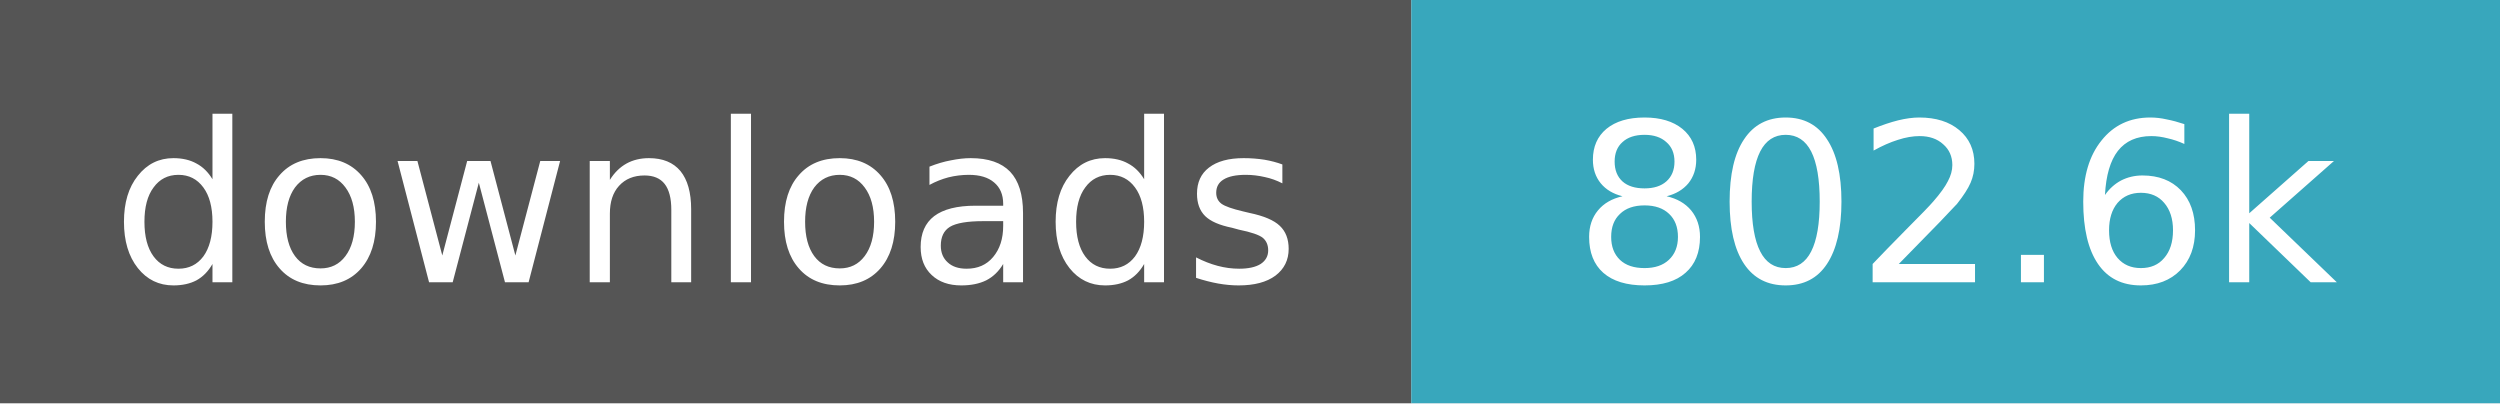
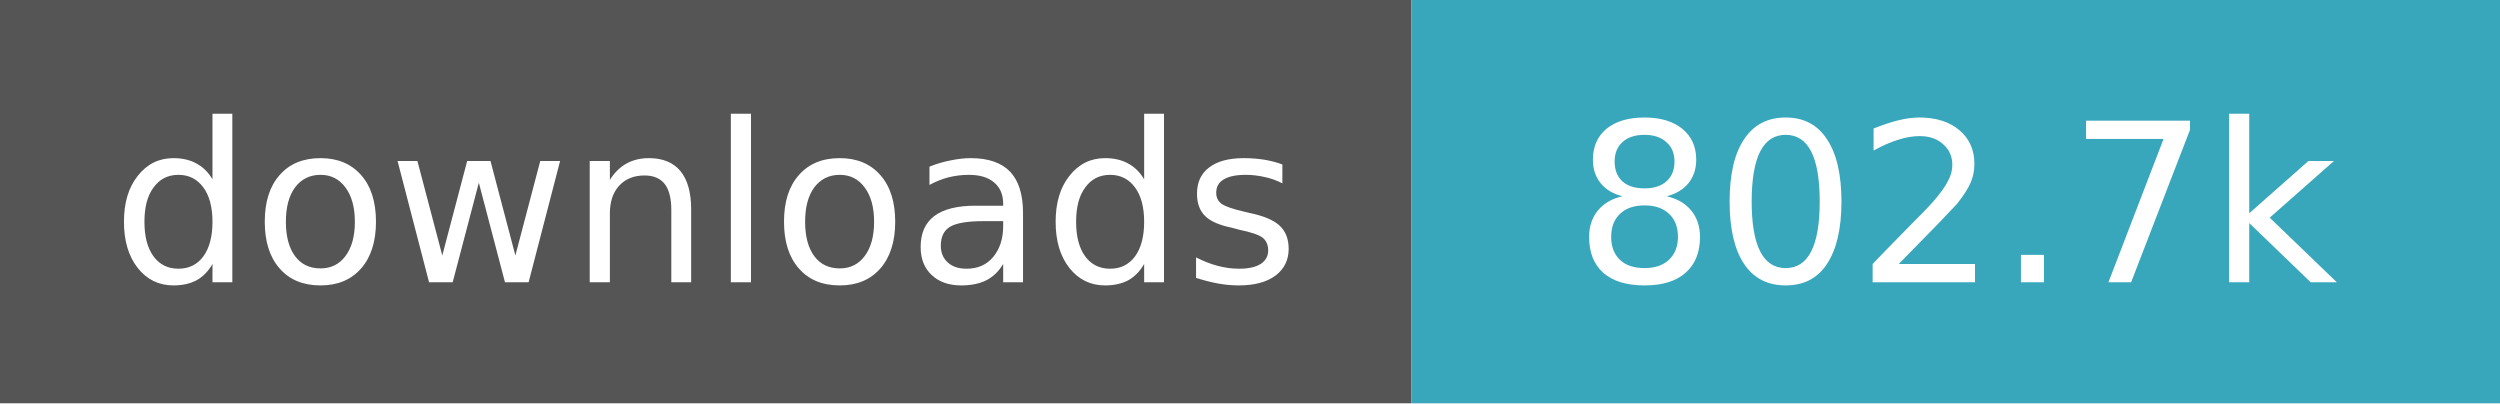
- <svg xmlns="http://www.w3.org/2000/svg" width="124" height="20" role="img" aria-label="downloads: 802,636">
+ <svg xmlns="http://www.w3.org/2000/svg" width="124" height="20" role="img" aria-label="downloads: 802,664">
  <path fill="#555" d="M0 0h70v20H0z" />
  <path fill="#38a7bc" d="M70 0h54v20H70z" />
  <g fill="#fff" text-anchor="middle" font-family="Verdana,Geneva,DejaVu Sans,sans-serif" font-size="11">
    <text x="35.0" y="14">downloads</text>
-     <text x="97.0" y="14">802.6k</text>
+     <text x="97.0" y="14">802.7k</text>
  </g>
</svg>
